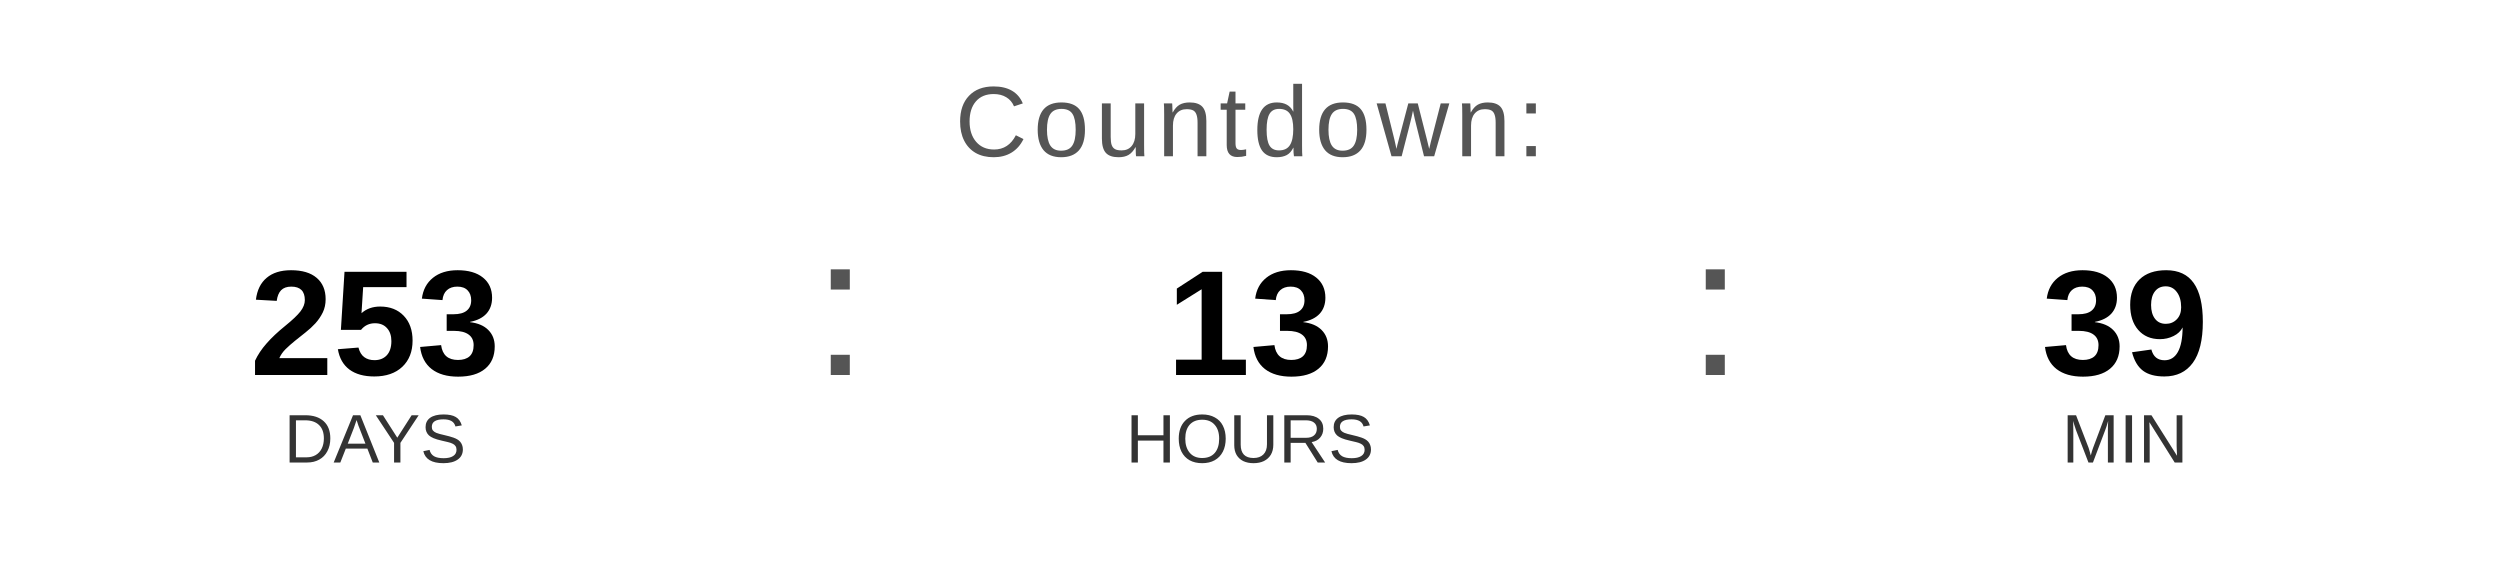
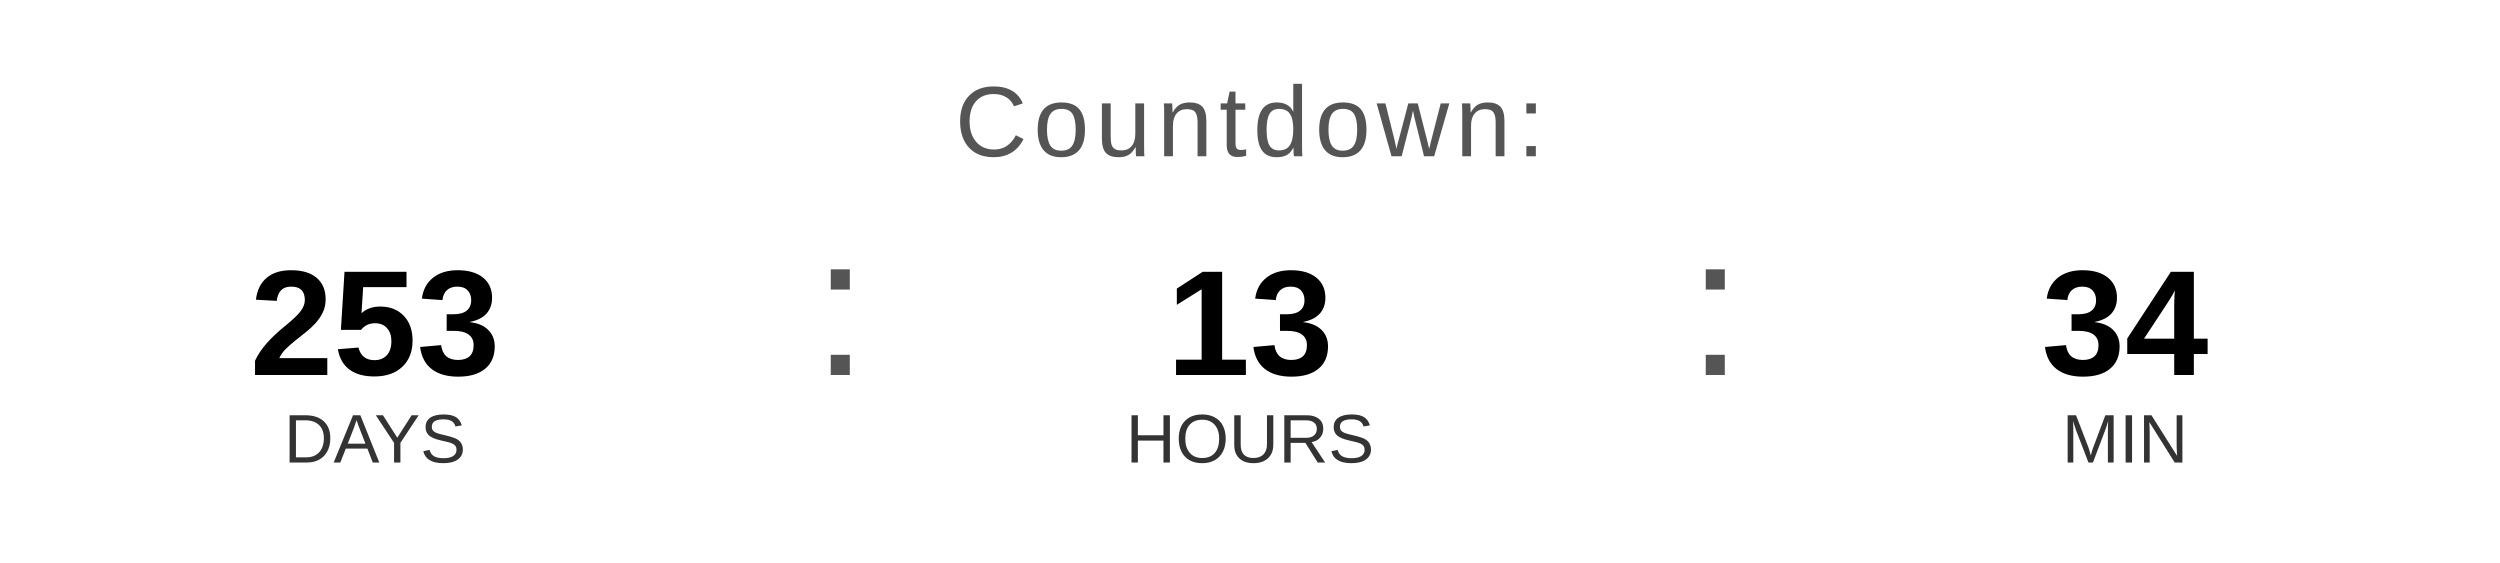
<svg xmlns="http://www.w3.org/2000/svg" width="400" height="90" viewBox="0 0 400 90">
  <text x="200" y="25" font-family="Arial, Helvetica, sans-serif" font-size="16" fill="#555555" text-anchor="middle" letter-spacing="1">
    Countdown:
  </text>
  <text x="60" y="60" font-family="Arial, Helvetica, sans-serif" font-size="24" font-weight="bold" fill="#000000" text-anchor="middle">253</text>
  <text x="60" y="74" font-family="Arial, Helvetica, sans-serif" font-size="11" fill="#333333" text-anchor="middle">DAYS</text>
  <text x="130" y="60" font-family="Arial, sans-serif" font-size="32" fill="#555555">:</text>
  <text x="200" y="60" font-family="Arial, Helvetica, sans-serif" font-size="24" font-weight="bold" fill="#000000" text-anchor="middle">13</text>
  <text x="200" y="74" font-family="Arial, Helvetica, sans-serif" font-size="11" fill="#333333" text-anchor="middle">HOURS</text>
  <text x="270" y="60" font-family="Arial, sans-serif" font-size="32" fill="#555555">:</text>
-   <text x="340" y="60" font-family="Arial, Helvetica, sans-serif" font-size="24" font-weight="bold" fill="#000000" text-anchor="middle">39</text>
+   <text x="340" y="60" font-family="Arial, Helvetica, sans-serif" font-size="24" font-weight="bold" fill="#000000" text-anchor="middle">34</text>
  <text x="340" y="74" font-family="Arial, Helvetica, sans-serif" font-size="11" fill="#333333" text-anchor="middle">MIN</text>
</svg>
